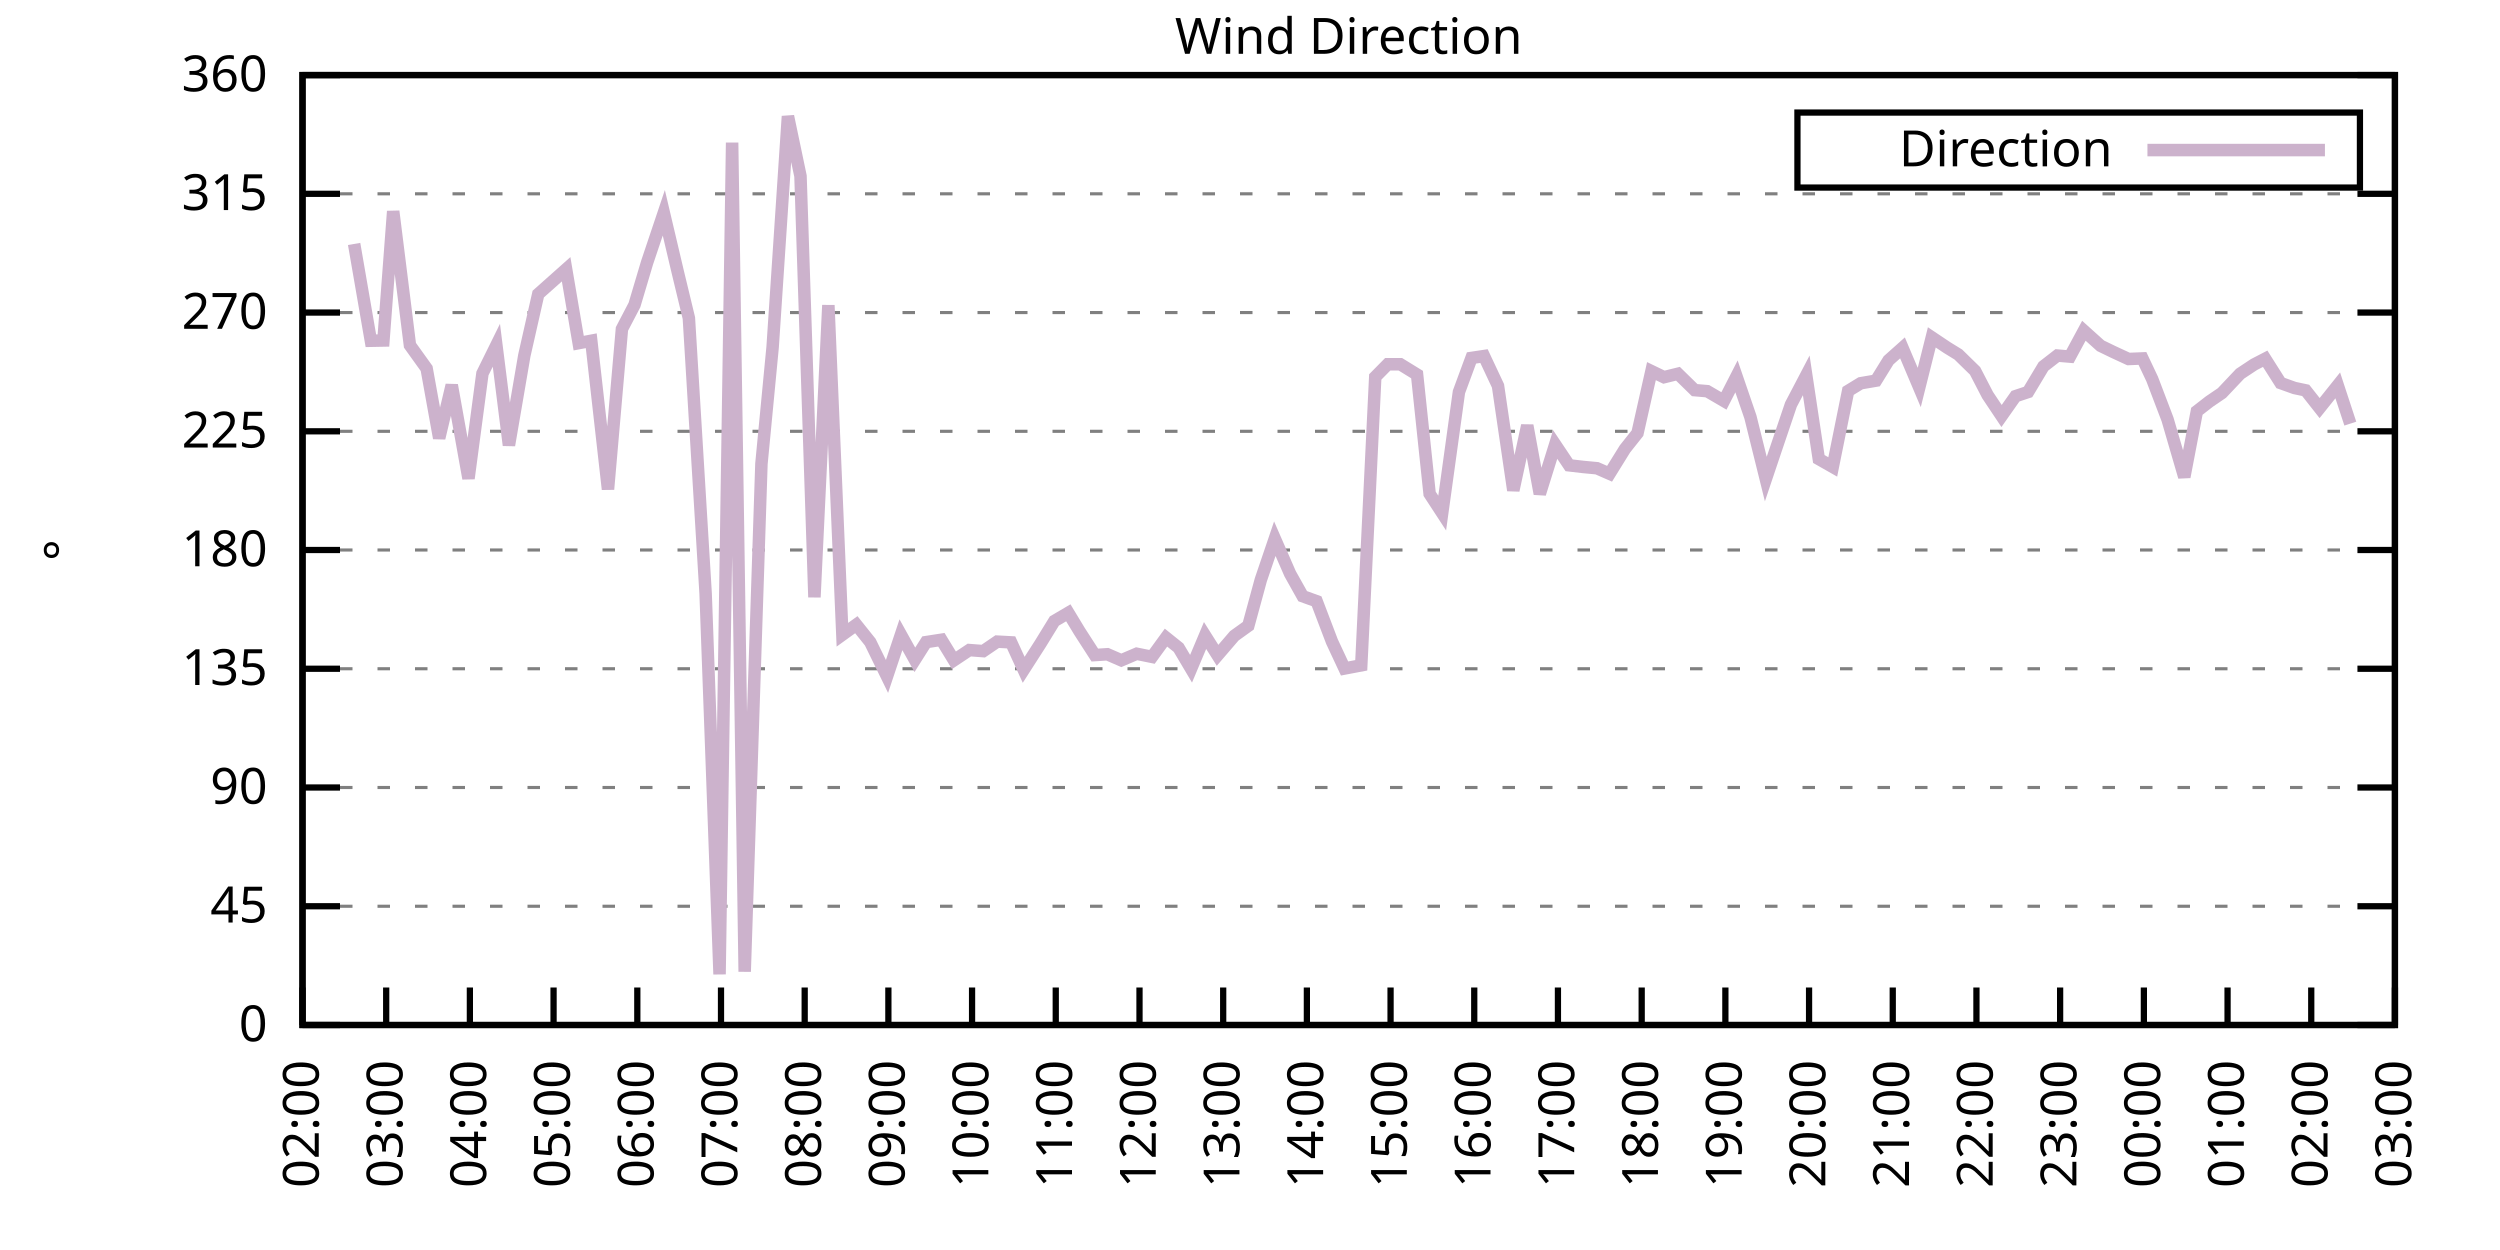
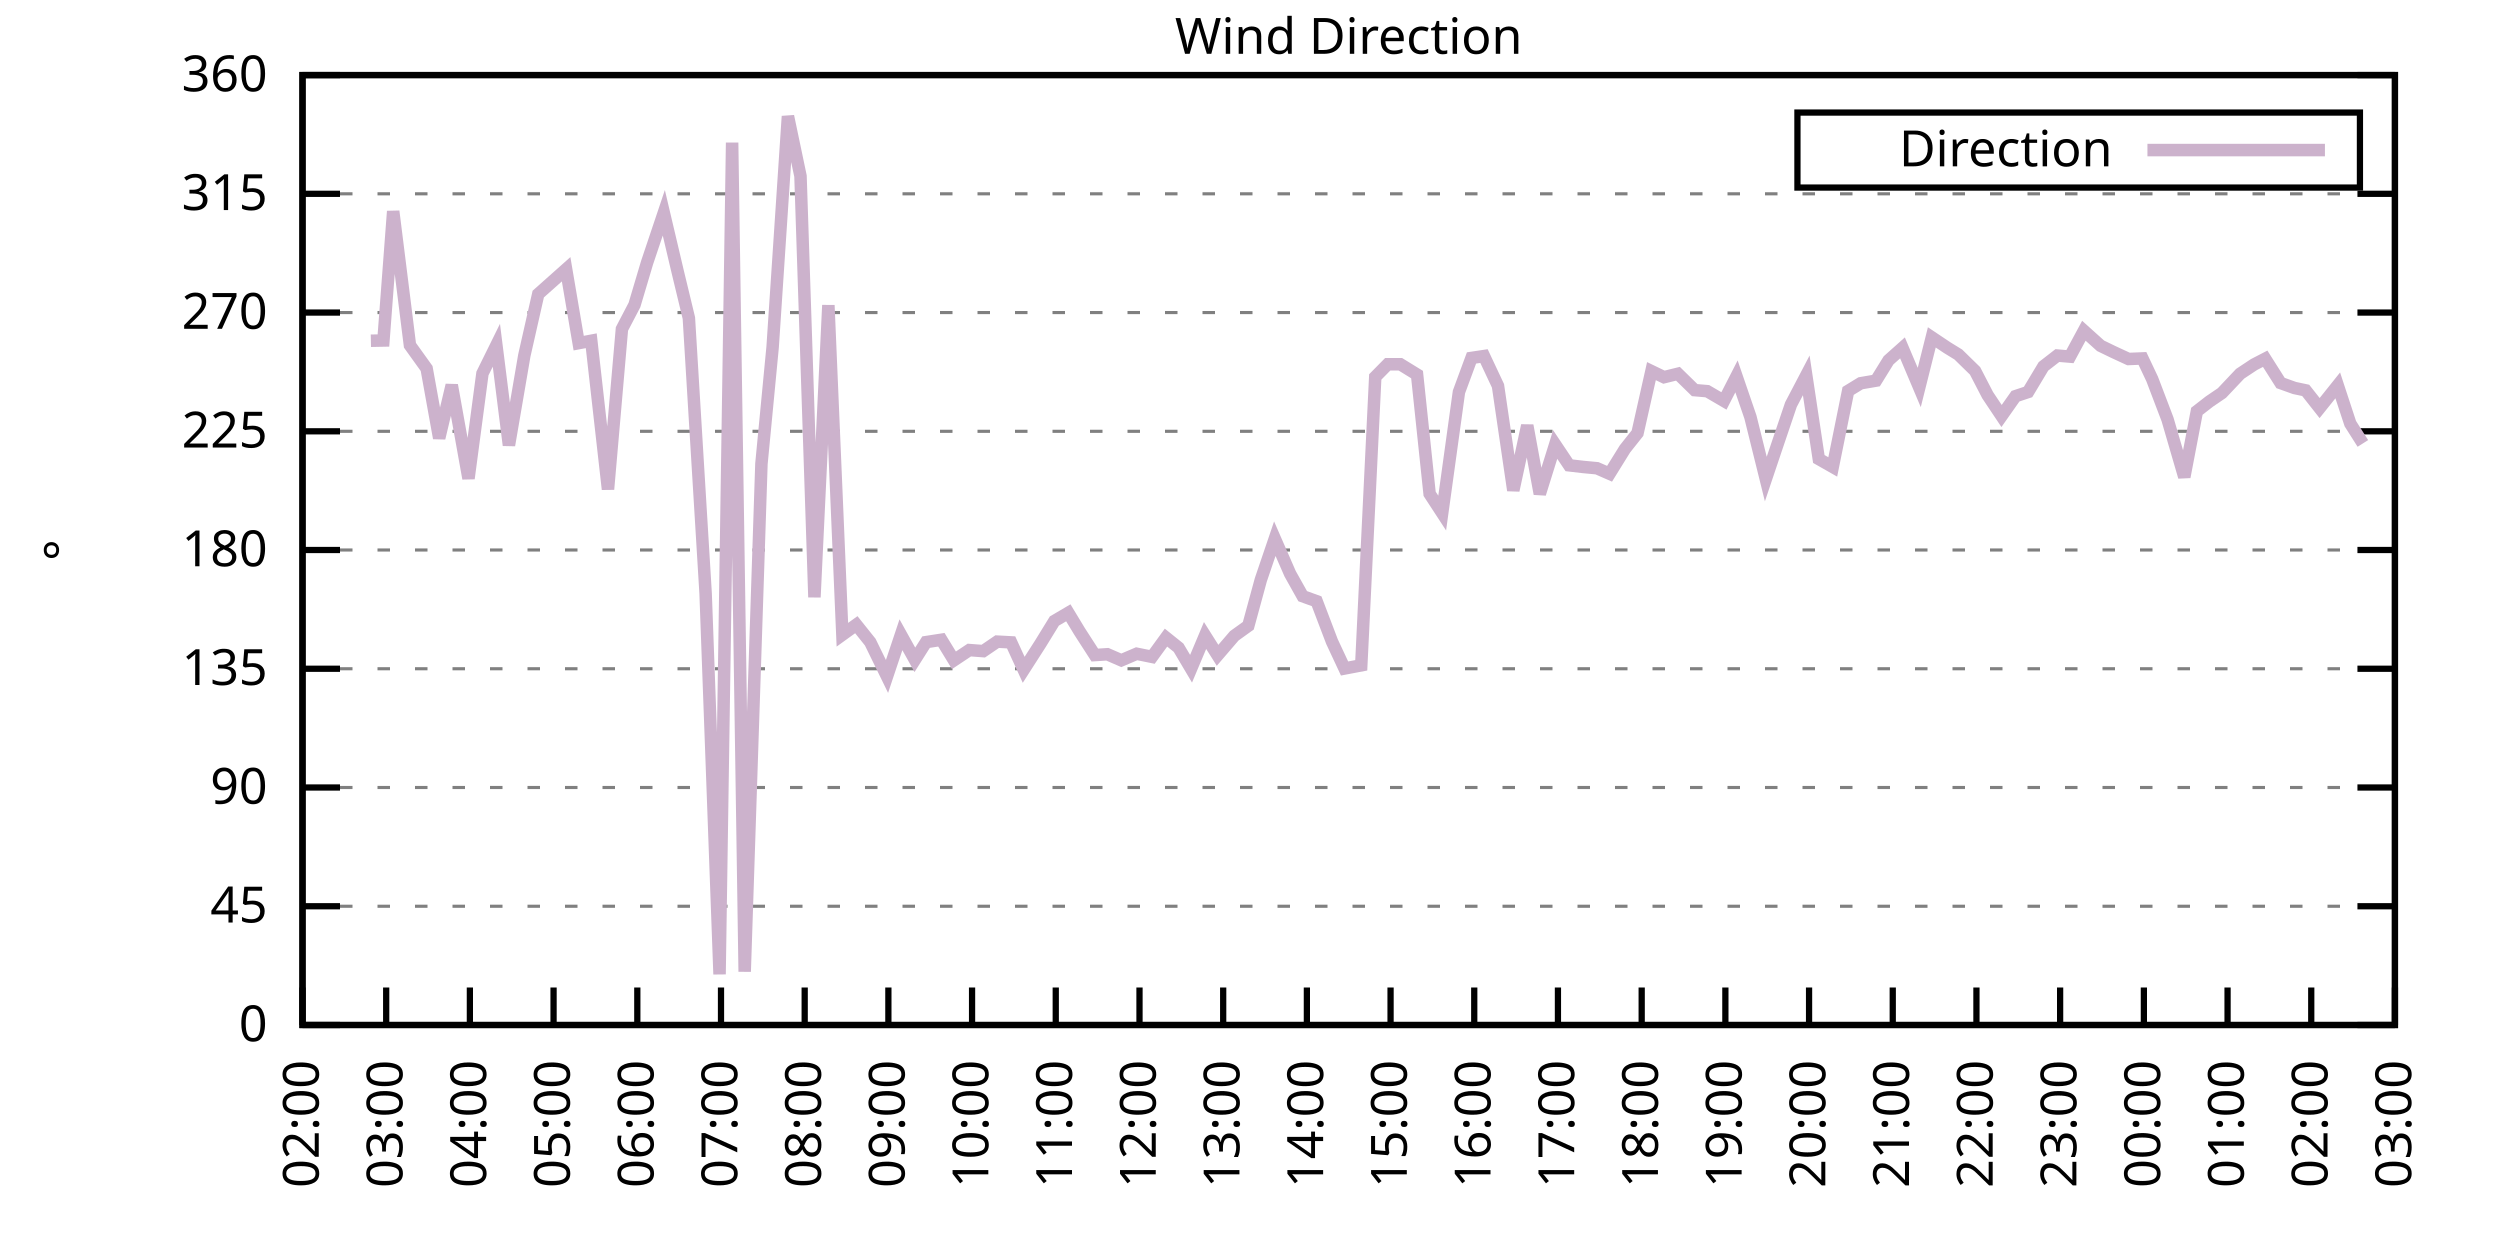
<svg xmlns="http://www.w3.org/2000/svg" xmlns:xlink="http://www.w3.org/1999/xlink" width="400" height="200" viewBox="0 0 400 200">
  <g id="gnuplot_canvas">
    <rect x="0" y="0" width="400" height="200" fill="none" />
    <defs>
      <circle id="gpDot" r="0.5" stroke-width="0.5" stroke="currentColor" />
      <path id="gpPt0" stroke-width="0.333" stroke="currentColor" d="M-1,0 h2 M0,-1 v2" />
      <path id="gpPt1" stroke-width="0.333" stroke="currentColor" d="M-1,-1 L1,1 M1,-1 L-1,1" />
      <path id="gpPt2" stroke-width="0.333" stroke="currentColor" d="M-1,0 L1,0 M0,-1 L0,1 M-1,-1 L1,1 M-1,1 L1,-1" />
      <rect id="gpPt3" stroke-width="0.333" stroke="currentColor" x="-1" y="-1" width="2" height="2" />
      <rect id="gpPt4" stroke-width="0.333" stroke="currentColor" fill="currentColor" x="-1" y="-1" width="2" height="2" />
      <circle id="gpPt5" stroke-width="0.333" stroke="currentColor" cx="0" cy="0" r="1" />
      <use xlink:href="#gpPt5" id="gpPt6" fill="currentColor" stroke="none" />
      <path id="gpPt7" stroke-width="0.333" stroke="currentColor" d="M0,-1.33 L-1.33,0.67 L1.33,0.67 z" />
      <use xlink:href="#gpPt7" id="gpPt8" fill="currentColor" stroke="none" />
      <use xlink:href="#gpPt7" id="gpPt9" stroke="currentColor" transform="rotate(180)" />
      <use xlink:href="#gpPt9" id="gpPt10" fill="currentColor" stroke="none" />
      <use xlink:href="#gpPt3" id="gpPt11" stroke="currentColor" transform="rotate(45)" />
      <use xlink:href="#gpPt11" id="gpPt12" fill="currentColor" stroke="none" />
      <path id="gpPt13" stroke-width="0.333" stroke="currentColor" d="M0,1.330 L1.265,0.411 L0.782,-1.067 L-0.782,-1.076 L-1.265,0.411 z" />
      <use xlink:href="#gpPt13" id="gpPt14" fill="currentColor" stroke="none" />
      <filter id="textbox" filterUnits="objectBoundingBox" x="0" y="0" height="1" width="1">
        <feFlood flood-color="white" flood-opacity="1" result="bgnd" />
        <feComposite in="SourceGraphic" in2="bgnd" operator="atop" />
      </filter>
      <filter id="greybox" filterUnits="objectBoundingBox" x="0" y="0" height="1" width="1">
        <feFlood flood-color="lightgrey" flood-opacity="1" result="grey" />
        <feComposite in="SourceGraphic" in2="grey" operator="atop" />
      </filter>
    </defs>
    <g fill="none" color="white" stroke="currentColor" stroke-width="1.00" stroke-linecap="butt" stroke-linejoin="miter">
</g>
    <g fill="none" color="black" stroke="currentColor" stroke-width="1.00" stroke-linecap="butt" stroke-linejoin="miter">
      <g stroke="none" shape-rendering="crispEdges">
        <polygon fill="rgb(255, 255, 255)" points="48.40,164.00 383.18,164.00 383.18,12.02 48.40,12.02 " />
      </g>
    </g>
    <g fill="none" color="black" stroke="currentColor" stroke-width="1.00" stroke-linecap="butt" stroke-linejoin="miter">
</g>
    <g fill="none" color="black" stroke="black" stroke-width="0.50" stroke-linecap="butt" stroke-linejoin="miter">
</g>
    <g fill="none" color="gray" stroke="currentColor" stroke-width="0.50" stroke-linecap="butt" stroke-linejoin="miter">
      <path stroke="gray" stroke-dasharray="2,4" class="gridline" d="M48.40,164.00 L383.19,164.00  " />
    </g>
    <g fill="none" color="gray" stroke="gray" stroke-width="1.00" stroke-linecap="butt" stroke-linejoin="miter">
</g>
    <g fill="none" color="black" stroke="currentColor" stroke-width="1.00" stroke-linecap="butt" stroke-linejoin="miter">
      <path stroke="black" d="M48.40,164.00 L54.40,164.00 M383.19,164.00 L377.19,164.00  " />
      <g transform="translate(42.80,166.60)" stroke="none" fill="black" font-family="Sans" font-size="8.00" text-anchor="end">
        <text>
          <tspan font-family="Sans"> 0</tspan>
        </text>
      </g>
    </g>
    <g fill="none" color="black" stroke="currentColor" stroke-width="1.00" stroke-linecap="butt" stroke-linejoin="miter">
</g>
    <g fill="none" color="black" stroke="black" stroke-width="0.50" stroke-linecap="butt" stroke-linejoin="miter">
</g>
    <g fill="none" color="gray" stroke="currentColor" stroke-width="0.50" stroke-linecap="butt" stroke-linejoin="miter">
      <path stroke="gray" stroke-dasharray="2,4" class="gridline" d="M48.40,145.00 L383.19,145.00  " />
    </g>
    <g fill="none" color="gray" stroke="gray" stroke-width="1.00" stroke-linecap="butt" stroke-linejoin="miter">
</g>
    <g fill="none" color="black" stroke="currentColor" stroke-width="1.00" stroke-linecap="butt" stroke-linejoin="miter">
      <path stroke="black" d="M48.40,145.00 L54.40,145.00 M383.19,145.00 L377.19,145.00  " />
      <g transform="translate(42.80,147.60)" stroke="none" fill="black" font-family="Sans" font-size="8.00" text-anchor="end">
        <text>
          <tspan font-family="Sans"> 45</tspan>
        </text>
      </g>
    </g>
    <g fill="none" color="black" stroke="currentColor" stroke-width="1.00" stroke-linecap="butt" stroke-linejoin="miter">
</g>
    <g fill="none" color="black" stroke="black" stroke-width="0.50" stroke-linecap="butt" stroke-linejoin="miter">
</g>
    <g fill="none" color="gray" stroke="currentColor" stroke-width="0.50" stroke-linecap="butt" stroke-linejoin="miter">
      <path stroke="gray" stroke-dasharray="2,4" class="gridline" d="M48.40,126.00 L383.19,126.00  " />
    </g>
    <g fill="none" color="gray" stroke="gray" stroke-width="1.00" stroke-linecap="butt" stroke-linejoin="miter">
</g>
    <g fill="none" color="black" stroke="currentColor" stroke-width="1.00" stroke-linecap="butt" stroke-linejoin="miter">
      <path stroke="black" d="M48.40,126.00 L54.40,126.00 M383.19,126.00 L377.19,126.00  " />
      <g transform="translate(42.80,128.60)" stroke="none" fill="black" font-family="Sans" font-size="8.00" text-anchor="end">
        <text>
          <tspan font-family="Sans"> 90</tspan>
        </text>
      </g>
    </g>
    <g fill="none" color="black" stroke="currentColor" stroke-width="1.00" stroke-linecap="butt" stroke-linejoin="miter">
</g>
    <g fill="none" color="black" stroke="black" stroke-width="0.50" stroke-linecap="butt" stroke-linejoin="miter">
</g>
    <g fill="none" color="gray" stroke="currentColor" stroke-width="0.50" stroke-linecap="butt" stroke-linejoin="miter">
      <path stroke="gray" stroke-dasharray="2,4" class="gridline" d="M48.40,107.00 L383.19,107.00  " />
    </g>
    <g fill="none" color="gray" stroke="gray" stroke-width="1.00" stroke-linecap="butt" stroke-linejoin="miter">
</g>
    <g fill="none" color="black" stroke="currentColor" stroke-width="1.00" stroke-linecap="butt" stroke-linejoin="miter">
      <path stroke="black" d="M48.40,107.00 L54.40,107.00 M383.19,107.00 L377.19,107.00  " />
      <g transform="translate(42.80,109.60)" stroke="none" fill="black" font-family="Sans" font-size="8.00" text-anchor="end">
        <text>
          <tspan font-family="Sans"> 135</tspan>
        </text>
      </g>
    </g>
    <g fill="none" color="black" stroke="currentColor" stroke-width="1.00" stroke-linecap="butt" stroke-linejoin="miter">
</g>
    <g fill="none" color="black" stroke="black" stroke-width="0.50" stroke-linecap="butt" stroke-linejoin="miter">
</g>
    <g fill="none" color="gray" stroke="currentColor" stroke-width="0.50" stroke-linecap="butt" stroke-linejoin="miter">
      <path stroke="gray" stroke-dasharray="2,4" class="gridline" d="M48.40,88.00 L383.19,88.00  " />
    </g>
    <g fill="none" color="gray" stroke="gray" stroke-width="1.00" stroke-linecap="butt" stroke-linejoin="miter">
</g>
    <g fill="none" color="black" stroke="currentColor" stroke-width="1.00" stroke-linecap="butt" stroke-linejoin="miter">
      <path stroke="black" d="M48.40,88.00 L54.40,88.00 M383.19,88.00 L377.19,88.00  " />
      <g transform="translate(42.80,90.60)" stroke="none" fill="black" font-family="Sans" font-size="8.00" text-anchor="end">
        <text>
          <tspan font-family="Sans"> 180</tspan>
        </text>
      </g>
    </g>
    <g fill="none" color="black" stroke="currentColor" stroke-width="1.00" stroke-linecap="butt" stroke-linejoin="miter">
</g>
    <g fill="none" color="black" stroke="black" stroke-width="0.50" stroke-linecap="butt" stroke-linejoin="miter">
</g>
    <g fill="none" color="gray" stroke="currentColor" stroke-width="0.50" stroke-linecap="butt" stroke-linejoin="miter">
      <path stroke="gray" stroke-dasharray="2,4" class="gridline" d="M48.40,69.01 L383.19,69.01  " />
    </g>
    <g fill="none" color="gray" stroke="gray" stroke-width="1.00" stroke-linecap="butt" stroke-linejoin="miter">
</g>
    <g fill="none" color="black" stroke="currentColor" stroke-width="1.00" stroke-linecap="butt" stroke-linejoin="miter">
      <path stroke="black" d="M48.40,69.01 L54.40,69.01 M383.19,69.01 L377.19,69.01  " />
      <g transform="translate(42.80,71.61)" stroke="none" fill="black" font-family="Sans" font-size="8.00" text-anchor="end">
        <text>
          <tspan font-family="Sans"> 225</tspan>
        </text>
      </g>
    </g>
    <g fill="none" color="black" stroke="currentColor" stroke-width="1.00" stroke-linecap="butt" stroke-linejoin="miter">
</g>
    <g fill="none" color="black" stroke="black" stroke-width="0.50" stroke-linecap="butt" stroke-linejoin="miter">
</g>
    <g fill="none" color="gray" stroke="currentColor" stroke-width="0.50" stroke-linecap="butt" stroke-linejoin="miter">
      <path stroke="gray" stroke-dasharray="2,4" class="gridline" d="M48.40,50.01 L383.19,50.01  " />
    </g>
    <g fill="none" color="gray" stroke="gray" stroke-width="1.00" stroke-linecap="butt" stroke-linejoin="miter">
</g>
    <g fill="none" color="black" stroke="currentColor" stroke-width="1.00" stroke-linecap="butt" stroke-linejoin="miter">
      <path stroke="black" d="M48.40,50.01 L54.40,50.01 M383.19,50.01 L377.19,50.01  " />
      <g transform="translate(42.80,52.61)" stroke="none" fill="black" font-family="Sans" font-size="8.00" text-anchor="end">
        <text>
          <tspan font-family="Sans"> 270</tspan>
        </text>
      </g>
    </g>
    <g fill="none" color="black" stroke="currentColor" stroke-width="1.00" stroke-linecap="butt" stroke-linejoin="miter">
</g>
    <g fill="none" color="black" stroke="black" stroke-width="0.50" stroke-linecap="butt" stroke-linejoin="miter">
</g>
    <g fill="none" color="gray" stroke="currentColor" stroke-width="0.50" stroke-linecap="butt" stroke-linejoin="miter">
      <path stroke="gray" stroke-dasharray="2,4" class="gridline" d="M48.40,31.01 L383.19,31.01  " />
    </g>
    <g fill="none" color="gray" stroke="gray" stroke-width="1.00" stroke-linecap="butt" stroke-linejoin="miter">
</g>
    <g fill="none" color="black" stroke="currentColor" stroke-width="1.00" stroke-linecap="butt" stroke-linejoin="miter">
      <path stroke="black" d="M48.40,31.01 L54.40,31.01 M383.19,31.01 L377.19,31.01  " />
      <g transform="translate(42.80,33.61)" stroke="none" fill="black" font-family="Sans" font-size="8.00" text-anchor="end">
        <text>
          <tspan font-family="Sans"> 315</tspan>
        </text>
      </g>
    </g>
    <g fill="none" color="black" stroke="currentColor" stroke-width="1.00" stroke-linecap="butt" stroke-linejoin="miter">
</g>
    <g fill="none" color="black" stroke="black" stroke-width="0.50" stroke-linecap="butt" stroke-linejoin="miter">
</g>
    <g fill="none" color="gray" stroke="currentColor" stroke-width="0.50" stroke-linecap="butt" stroke-linejoin="miter">
      <path stroke="gray" stroke-dasharray="2,4" class="gridline" d="M48.40,12.01 L383.19,12.01  " />
    </g>
    <g fill="none" color="gray" stroke="gray" stroke-width="1.00" stroke-linecap="butt" stroke-linejoin="miter">
</g>
    <g fill="none" color="black" stroke="currentColor" stroke-width="1.00" stroke-linecap="butt" stroke-linejoin="miter">
      <path stroke="black" d="M48.40,12.01 L54.40,12.01 M383.19,12.01 L377.19,12.01  " />
      <g transform="translate(42.80,14.61)" stroke="none" fill="black" font-family="Sans" font-size="8.00" text-anchor="end">
        <text>
          <tspan font-family="Sans"> 360</tspan>
        </text>
      </g>
    </g>
    <g fill="none" color="black" stroke="currentColor" stroke-width="1.00" stroke-linecap="butt" stroke-linejoin="miter">
      <path stroke="black" d="M48.40,164.00 L48.40,158.00  " />
      <g transform="translate(51.00,169.60) rotate(270.00)" stroke="none" fill="black" font-family="Sans" font-size="8.00" text-anchor="end">
        <text>
          <tspan font-family="Sans">02:00</tspan>
        </text>
      </g>
    </g>
    <g fill="none" color="black" stroke="currentColor" stroke-width="1.00" stroke-linecap="butt" stroke-linejoin="miter">
      <path stroke="black" d="M61.79,164.00 L61.79,158.00  " />
      <g transform="translate(64.39,169.60) rotate(270.00)" stroke="none" fill="black" font-family="Sans" font-size="8.00" text-anchor="end">
        <text>
          <tspan font-family="Sans">03:00</tspan>
        </text>
      </g>
    </g>
    <g fill="none" color="black" stroke="currentColor" stroke-width="1.00" stroke-linecap="butt" stroke-linejoin="miter">
      <path stroke="black" d="M75.18,164.00 L75.18,158.00  " />
      <g transform="translate(77.78,169.60) rotate(270.00)" stroke="none" fill="black" font-family="Sans" font-size="8.00" text-anchor="end">
        <text>
          <tspan font-family="Sans">04:00</tspan>
        </text>
      </g>
    </g>
    <g fill="none" color="black" stroke="currentColor" stroke-width="1.00" stroke-linecap="butt" stroke-linejoin="miter">
      <path stroke="black" d="M88.57,164.00 L88.57,158.00  " />
      <g transform="translate(91.17,169.60) rotate(270.00)" stroke="none" fill="black" font-family="Sans" font-size="8.00" text-anchor="end">
        <text>
          <tspan font-family="Sans">05:00</tspan>
        </text>
      </g>
    </g>
    <g fill="none" color="black" stroke="currentColor" stroke-width="1.00" stroke-linecap="butt" stroke-linejoin="miter">
      <path stroke="black" d="M101.97,164.00 L101.97,158.00  " />
      <g transform="translate(104.57,169.60) rotate(270.00)" stroke="none" fill="black" font-family="Sans" font-size="8.00" text-anchor="end">
        <text>
          <tspan font-family="Sans">06:00</tspan>
        </text>
      </g>
    </g>
    <g fill="none" color="black" stroke="currentColor" stroke-width="1.00" stroke-linecap="butt" stroke-linejoin="miter">
      <path stroke="black" d="M115.36,164.00 L115.36,158.00  " />
      <g transform="translate(117.96,169.60) rotate(270.00)" stroke="none" fill="black" font-family="Sans" font-size="8.00" text-anchor="end">
        <text>
          <tspan font-family="Sans">07:00</tspan>
        </text>
      </g>
    </g>
    <g fill="none" color="black" stroke="currentColor" stroke-width="1.00" stroke-linecap="butt" stroke-linejoin="miter">
      <path stroke="black" d="M128.75,164.00 L128.75,158.00  " />
      <g transform="translate(131.35,169.60) rotate(270.00)" stroke="none" fill="black" font-family="Sans" font-size="8.00" text-anchor="end">
        <text>
          <tspan font-family="Sans">08:00</tspan>
        </text>
      </g>
    </g>
    <g fill="none" color="black" stroke="currentColor" stroke-width="1.00" stroke-linecap="butt" stroke-linejoin="miter">
      <path stroke="black" d="M142.14,164.00 L142.14,158.00  " />
      <g transform="translate(144.74,169.60) rotate(270.00)" stroke="none" fill="black" font-family="Sans" font-size="8.00" text-anchor="end">
        <text>
          <tspan font-family="Sans">09:00</tspan>
        </text>
      </g>
    </g>
    <g fill="none" color="black" stroke="currentColor" stroke-width="1.00" stroke-linecap="butt" stroke-linejoin="miter">
      <path stroke="black" d="M155.53,164.00 L155.53,158.00  " />
      <g transform="translate(158.13,169.60) rotate(270.00)" stroke="none" fill="black" font-family="Sans" font-size="8.00" text-anchor="end">
        <text>
          <tspan font-family="Sans">10:00</tspan>
        </text>
      </g>
    </g>
    <g fill="none" color="black" stroke="currentColor" stroke-width="1.00" stroke-linecap="butt" stroke-linejoin="miter">
      <path stroke="black" d="M168.92,164.00 L168.92,158.00  " />
      <g transform="translate(171.52,169.60) rotate(270.00)" stroke="none" fill="black" font-family="Sans" font-size="8.00" text-anchor="end">
        <text>
          <tspan font-family="Sans">11:00</tspan>
        </text>
      </g>
    </g>
    <g fill="none" color="black" stroke="currentColor" stroke-width="1.00" stroke-linecap="butt" stroke-linejoin="miter">
      <path stroke="black" d="M182.32,164.00 L182.32,158.00  " />
      <g transform="translate(184.92,169.60) rotate(270.00)" stroke="none" fill="black" font-family="Sans" font-size="8.00" text-anchor="end">
        <text>
          <tspan font-family="Sans">12:00</tspan>
        </text>
      </g>
    </g>
    <g fill="none" color="black" stroke="currentColor" stroke-width="1.00" stroke-linecap="butt" stroke-linejoin="miter">
      <path stroke="black" d="M195.71,164.00 L195.71,158.00  " />
      <g transform="translate(198.31,169.60) rotate(270.00)" stroke="none" fill="black" font-family="Sans" font-size="8.00" text-anchor="end">
        <text>
          <tspan font-family="Sans">13:00</tspan>
        </text>
      </g>
    </g>
    <g fill="none" color="black" stroke="currentColor" stroke-width="1.00" stroke-linecap="butt" stroke-linejoin="miter">
      <path stroke="black" d="M209.10,164.00 L209.10,158.00  " />
      <g transform="translate(211.70,169.60) rotate(270.00)" stroke="none" fill="black" font-family="Sans" font-size="8.00" text-anchor="end">
        <text>
          <tspan font-family="Sans">14:00</tspan>
        </text>
      </g>
    </g>
    <g fill="none" color="black" stroke="currentColor" stroke-width="1.00" stroke-linecap="butt" stroke-linejoin="miter">
      <path stroke="black" d="M222.49,164.00 L222.49,158.00  " />
      <g transform="translate(225.09,169.60) rotate(270.00)" stroke="none" fill="black" font-family="Sans" font-size="8.00" text-anchor="end">
        <text>
          <tspan font-family="Sans">15:00</tspan>
        </text>
      </g>
    </g>
    <g fill="none" color="black" stroke="currentColor" stroke-width="1.00" stroke-linecap="butt" stroke-linejoin="miter">
      <path stroke="black" d="M235.88,164.00 L235.88,158.00  " />
      <g transform="translate(238.48,169.60) rotate(270.00)" stroke="none" fill="black" font-family="Sans" font-size="8.00" text-anchor="end">
        <text>
          <tspan font-family="Sans">16:00</tspan>
        </text>
      </g>
    </g>
    <g fill="none" color="black" stroke="currentColor" stroke-width="1.00" stroke-linecap="butt" stroke-linejoin="miter">
      <path stroke="black" d="M249.27,164.00 L249.27,158.00  " />
      <g transform="translate(251.87,169.60) rotate(270.00)" stroke="none" fill="black" font-family="Sans" font-size="8.00" text-anchor="end">
        <text>
          <tspan font-family="Sans">17:00</tspan>
        </text>
      </g>
    </g>
    <g fill="none" color="black" stroke="currentColor" stroke-width="1.00" stroke-linecap="butt" stroke-linejoin="miter">
      <path stroke="black" d="M262.67,164.00 L262.67,158.00  " />
      <g transform="translate(265.27,169.60) rotate(270.00)" stroke="none" fill="black" font-family="Sans" font-size="8.00" text-anchor="end">
        <text>
          <tspan font-family="Sans">18:00</tspan>
        </text>
      </g>
    </g>
    <g fill="none" color="black" stroke="currentColor" stroke-width="1.00" stroke-linecap="butt" stroke-linejoin="miter">
      <path stroke="black" d="M276.06,164.00 L276.06,158.00  " />
      <g transform="translate(278.66,169.60) rotate(270.00)" stroke="none" fill="black" font-family="Sans" font-size="8.00" text-anchor="end">
        <text>
          <tspan font-family="Sans">19:00</tspan>
        </text>
      </g>
    </g>
    <g fill="none" color="black" stroke="currentColor" stroke-width="1.00" stroke-linecap="butt" stroke-linejoin="miter">
      <path stroke="black" d="M289.45,164.00 L289.45,158.00  " />
      <g transform="translate(292.05,169.60) rotate(270.00)" stroke="none" fill="black" font-family="Sans" font-size="8.00" text-anchor="end">
        <text>
          <tspan font-family="Sans">20:00</tspan>
        </text>
      </g>
    </g>
    <g fill="none" color="black" stroke="currentColor" stroke-width="1.00" stroke-linecap="butt" stroke-linejoin="miter">
      <path stroke="black" d="M302.84,164.00 L302.84,158.00  " />
      <g transform="translate(305.44,169.60) rotate(270.00)" stroke="none" fill="black" font-family="Sans" font-size="8.00" text-anchor="end">
        <text>
          <tspan font-family="Sans">21:00</tspan>
        </text>
      </g>
    </g>
    <g fill="none" color="black" stroke="currentColor" stroke-width="1.00" stroke-linecap="butt" stroke-linejoin="miter">
      <path stroke="black" d="M316.23,164.00 L316.23,158.00  " />
      <g transform="translate(318.83,169.60) rotate(270.00)" stroke="none" fill="black" font-family="Sans" font-size="8.00" text-anchor="end">
        <text>
          <tspan font-family="Sans">22:00</tspan>
        </text>
      </g>
    </g>
    <g fill="none" color="black" stroke="currentColor" stroke-width="1.00" stroke-linecap="butt" stroke-linejoin="miter">
      <path stroke="black" d="M329.62,164.00 L329.62,158.00  " />
      <g transform="translate(332.22,169.60) rotate(270.00)" stroke="none" fill="black" font-family="Sans" font-size="8.00" text-anchor="end">
        <text>
          <tspan font-family="Sans">23:00</tspan>
        </text>
      </g>
    </g>
    <g fill="none" color="black" stroke="currentColor" stroke-width="1.00" stroke-linecap="butt" stroke-linejoin="miter">
      <path stroke="black" d="M343.02,164.00 L343.02,158.00  " />
      <g transform="translate(345.62,169.60) rotate(270.00)" stroke="none" fill="black" font-family="Sans" font-size="8.00" text-anchor="end">
        <text>
          <tspan font-family="Sans">00:00</tspan>
        </text>
      </g>
    </g>
    <g fill="none" color="black" stroke="currentColor" stroke-width="1.00" stroke-linecap="butt" stroke-linejoin="miter">
      <path stroke="black" d="M356.41,164.00 L356.41,158.00  " />
      <g transform="translate(359.01,169.60) rotate(270.00)" stroke="none" fill="black" font-family="Sans" font-size="8.00" text-anchor="end">
        <text>
          <tspan font-family="Sans">01:00</tspan>
        </text>
      </g>
    </g>
    <g fill="none" color="black" stroke="currentColor" stroke-width="1.00" stroke-linecap="butt" stroke-linejoin="miter">
      <path stroke="black" d="M369.80,164.00 L369.80,158.00  " />
      <g transform="translate(372.40,169.60) rotate(270.00)" stroke="none" fill="black" font-family="Sans" font-size="8.00" text-anchor="end">
        <text>
          <tspan font-family="Sans">02:00</tspan>
        </text>
      </g>
    </g>
    <g fill="none" color="black" stroke="currentColor" stroke-width="1.00" stroke-linecap="butt" stroke-linejoin="miter">
      <path stroke="black" d="M383.19,164.00 L383.19,158.00  " />
      <g transform="translate(385.79,169.60) rotate(270.00)" stroke="none" fill="black" font-family="Sans" font-size="8.00" text-anchor="end">
        <text>
          <tspan font-family="Sans">03:00</tspan>
        </text>
      </g>
    </g>
    <g fill="none" color="black" stroke="currentColor" stroke-width="1.00" stroke-linecap="butt" stroke-linejoin="miter">
</g>
    <g fill="none" color="black" stroke="currentColor" stroke-width="1.00" stroke-linecap="butt" stroke-linejoin="miter">
      <path stroke="black" d="M48.40,12.01 L48.40,164.00 L383.19,164.00 L383.19,12.01 L48.40,12.01 Z  " />
    </g>
    <g fill="none" color="black" stroke="currentColor" stroke-width="1.00" stroke-linecap="butt" stroke-linejoin="miter">
</g>
    <g fill="none" color="black" stroke="currentColor" stroke-width="1.00" stroke-linecap="butt" stroke-linejoin="miter">
      <path stroke="black" d="M287.59,30.01 L287.59,18.01 L377.59,18.01 L377.59,30.01 L287.59,30.01 Z  " />
    </g>
    <g id="Wind_direction_plot_1">
      <g fill="none" color="white" stroke="black" stroke-width="2.00" stroke-linecap="butt" stroke-linejoin="miter">
</g>
      <g fill="none" color="black" stroke="currentColor" stroke-width="2.00" stroke-linecap="butt" stroke-linejoin="miter">
        <g transform="translate(337.99,26.61)" stroke="none" fill="black" font-family="Sans" font-size="8.00" text-anchor="end">
          <text>
            <tspan font-family="Sans">Direction</tspan>
          </text>
        </g>
      </g>
      <g fill="none" color="black" stroke="currentColor" stroke-width="2.00" stroke-linecap="butt" stroke-linejoin="miter">
-         <path stroke="rgb(204, 178, 204)" d="M343.59,24.01 L371.99,24.01 M56.66,39.03 L59.34,54.52 L61.35,54.48 L62.91,33.80 L65.59,55.24 L68.26,58.96   L70.27,70.10 L72.28,61.62 L74.96,76.56 L77.19,59.76 L79.42,55.24 L81.43,71.24 L83.89,56.89 L86.12,47.05   L90.58,43.08 L92.59,54.90 L94.60,54.52 L97.28,78.29 L99.51,52.63 L101.52,48.78 L103.53,42.03 L106.21,34.05   L108.44,43.51 L110.22,50.89 L112.90,94.97 L115.13,155.89 L117.14,22.82 L119.15,155.47 L121.83,74.20 L123.62,55.54   L126.07,18.60 L128.08,28.18 L130.31,95.56 L132.54,48.83 L134.78,101.56 L137.01,99.95 L139.24,102.74 L141.92,108.23   L144.15,101.56 L146.38,105.57 L148.17,102.74 L150.62,102.36 L152.63,105.65 L155.09,104.01 L157.32,104.18 L159.55,102.66   L161.78,102.78 L163.79,107.17 L166.47,102.99 L168.70,99.36 L170.93,98.05 L172.72,101.01 L175.17,104.81 L177.18,104.68   L179.41,105.65 L181.87,104.60 L184.32,105.10 L186.56,102.02 L188.57,103.63 L190.57,107.00 L192.81,101.68 L194.81,104.85   L197.49,101.73 L199.73,100.12 L201.73,92.78 L203.97,86.19 L206.42,91.80 L208.43,95.39 L210.66,96.20 L213.12,102.66   L215.13,106.96 L217.80,106.45 L220.04,60.31 L222.04,58.28 L224.05,58.28 L226.73,59.93 L228.74,79.01 L230.75,82.09   L233.43,62.72 L235.44,57.27 L237.44,56.97 L239.68,61.74 L242.13,78.46 L244.36,68.08 L246.37,79.01 L248.83,71.12   L251.06,74.45 L253.29,74.71 L255.52,74.92 L257.53,75.80 L259.99,71.83 L262.00,69.30 L264.23,59.38 L266.24,60.35   L268.47,59.80 L271.15,62.42 L273.16,62.59 L275.83,64.15 L277.84,60.22 L280.07,66.73 L282.53,76.65 L284.32,71.33   L286.55,64.74 L289.00,60.06 L291.01,73.44 L293.24,74.71 L295.70,62.55 L297.71,61.32 L300.16,60.90 L302.17,57.65   L304.40,55.66 L307.08,62.00 L309.09,53.98 L311.54,55.62 L313.33,56.72 L316.01,59.34 L318.02,63.22 L320.25,66.56   L322.48,63.39 L324.49,62.72 L326.95,58.62 L329.18,56.89 L331.19,57.06 L333.42,52.92 L336.10,55.33 L338.10,56.30   L340.56,57.44 L342.79,57.35 L344.35,60.65 L346.81,67.11 L349.49,76.31 L351.50,65.80 L353.51,64.24 L355.51,62.88   L358.42,59.80 L360.65,58.32 L362.43,57.40 L364.89,61.28 L367.12,62.08 L368.91,62.46 L371.14,65.29 L374.04,61.66   L376.05,67.78  " />
+         <path stroke="rgb(204, 178, 204)" d="M343.59,24.01 L371.99,24.01 M59.34,54.52 L61.35,54.48 L62.91,33.80 L65.59,55.24 L68.26,58.96 L70.27,70.10   L72.28,61.62 L74.96,76.56 L77.19,59.76 L79.42,55.24 L81.43,71.24 L83.89,56.89 L86.12,47.05 L90.58,43.08   L92.59,54.90 L94.60,54.52 L97.28,78.29 L99.51,52.63 L101.52,48.78 L103.53,42.03 L106.21,34.05 L108.44,43.51   L110.22,50.89 L112.90,94.97 L115.13,155.89 L117.14,22.82 L119.15,155.47 L121.83,74.20 L123.62,55.54 L126.07,18.60   L128.08,28.18 L130.31,95.56 L132.54,48.83 L134.78,101.56 L137.01,99.95 L139.24,102.74 L141.92,108.23 L144.15,101.56   L146.38,105.57 L148.17,102.74 L150.62,102.36 L152.63,105.65 L155.09,104.01 L157.32,104.18 L159.55,102.66 L161.78,102.78   L163.79,107.17 L166.47,102.99 L168.70,99.36 L170.93,98.05 L172.72,101.01 L175.17,104.81 L177.18,104.68 L179.41,105.65   L181.87,104.60 L184.32,105.10 L186.56,102.02 L188.57,103.63 L190.57,107.00 L192.81,101.68 L194.81,104.85 L197.49,101.73   L199.73,100.12 L201.73,92.78 L203.97,86.19 L206.42,91.80 L208.43,95.39 L210.66,96.20 L213.12,102.66 L215.13,106.96   L217.80,106.45 L220.04,60.31 L222.04,58.28 L224.05,58.28 L226.73,59.93 L228.74,79.01 L230.75,82.09 L233.43,62.72   L235.44,57.27 L237.44,56.97 L239.68,61.74 L242.13,78.46 L244.36,68.08 L246.37,79.01 L248.83,71.12 L251.06,74.45   L253.29,74.71 L255.52,74.92 L257.53,75.80 L259.99,71.83 L262.00,69.30 L264.23,59.38 L266.24,60.35 L268.47,59.80   L271.15,62.42 L273.16,62.59 L275.83,64.15 L277.84,60.22 L280.07,66.73 L282.53,76.65 L284.32,71.33 L286.55,64.74   L289.00,60.06 L291.01,73.44 L293.24,74.71 L295.70,62.55 L297.71,61.32 L300.16,60.90 L302.17,57.65 L304.40,55.66   L307.08,62.00 L309.09,53.98 L311.54,55.62 L313.33,56.72 L316.01,59.34 L318.02,63.22 L320.25,66.56 L322.48,63.39   L324.49,62.72 L326.95,58.62 L329.18,56.89 L331.19,57.06 L333.42,52.92 L336.10,55.33 L338.10,56.30 L340.56,57.44   L342.79,57.35 L344.35,60.65 L346.81,67.11 L349.49,76.31 L351.50,65.80 L353.51,64.24 L355.51,62.88 L358.42,59.80   L360.65,58.32 L362.43,57.40 L364.89,61.28 L367.12,62.08 L368.91,62.46 L371.14,65.29 L374.04,61.66 L376.05,67.78   L378.06,70.95  " />
      </g>
    </g>
    <g fill="none" color="black" stroke="currentColor" stroke-width="2.00" stroke-linecap="butt" stroke-linejoin="miter">
</g>
    <g fill="none" color="black" stroke="black" stroke-width="1.00" stroke-linecap="butt" stroke-linejoin="miter">
</g>
    <g fill="none" color="black" stroke="currentColor" stroke-width="1.00" stroke-linecap="butt" stroke-linejoin="miter">
      <path stroke="black" d="M48.40,12.01 L48.40,164.00 L383.19,164.00 L383.19,12.01 L48.40,12.01 Z  " />
      <g transform="translate(12.80,88.01) rotate(270.00)" stroke="none" fill="black" font-family="Sans" font-size="8.00" text-anchor="middle">
        <text>
          <tspan font-family="Sans">°</tspan>
        </text>
      </g>
    </g>
    <g fill="none" color="black" stroke="currentColor" stroke-width="1.00" stroke-linecap="butt" stroke-linejoin="miter">
</g>
    <g fill="none" color="black" stroke="currentColor" stroke-width="1.00" stroke-linecap="butt" stroke-linejoin="miter">
      <g transform="translate(215.79,8.61)" stroke="none" fill="black" font-family="Sans" font-size="8.00" text-anchor="middle">
        <text>
          <tspan font-family="Sans">Wind Direction</tspan>
        </text>
      </g>
    </g>
    <g fill="none" color="black" stroke="currentColor" stroke-width="1.00" stroke-linecap="butt" stroke-linejoin="miter">
</g>
  </g>
</svg>
